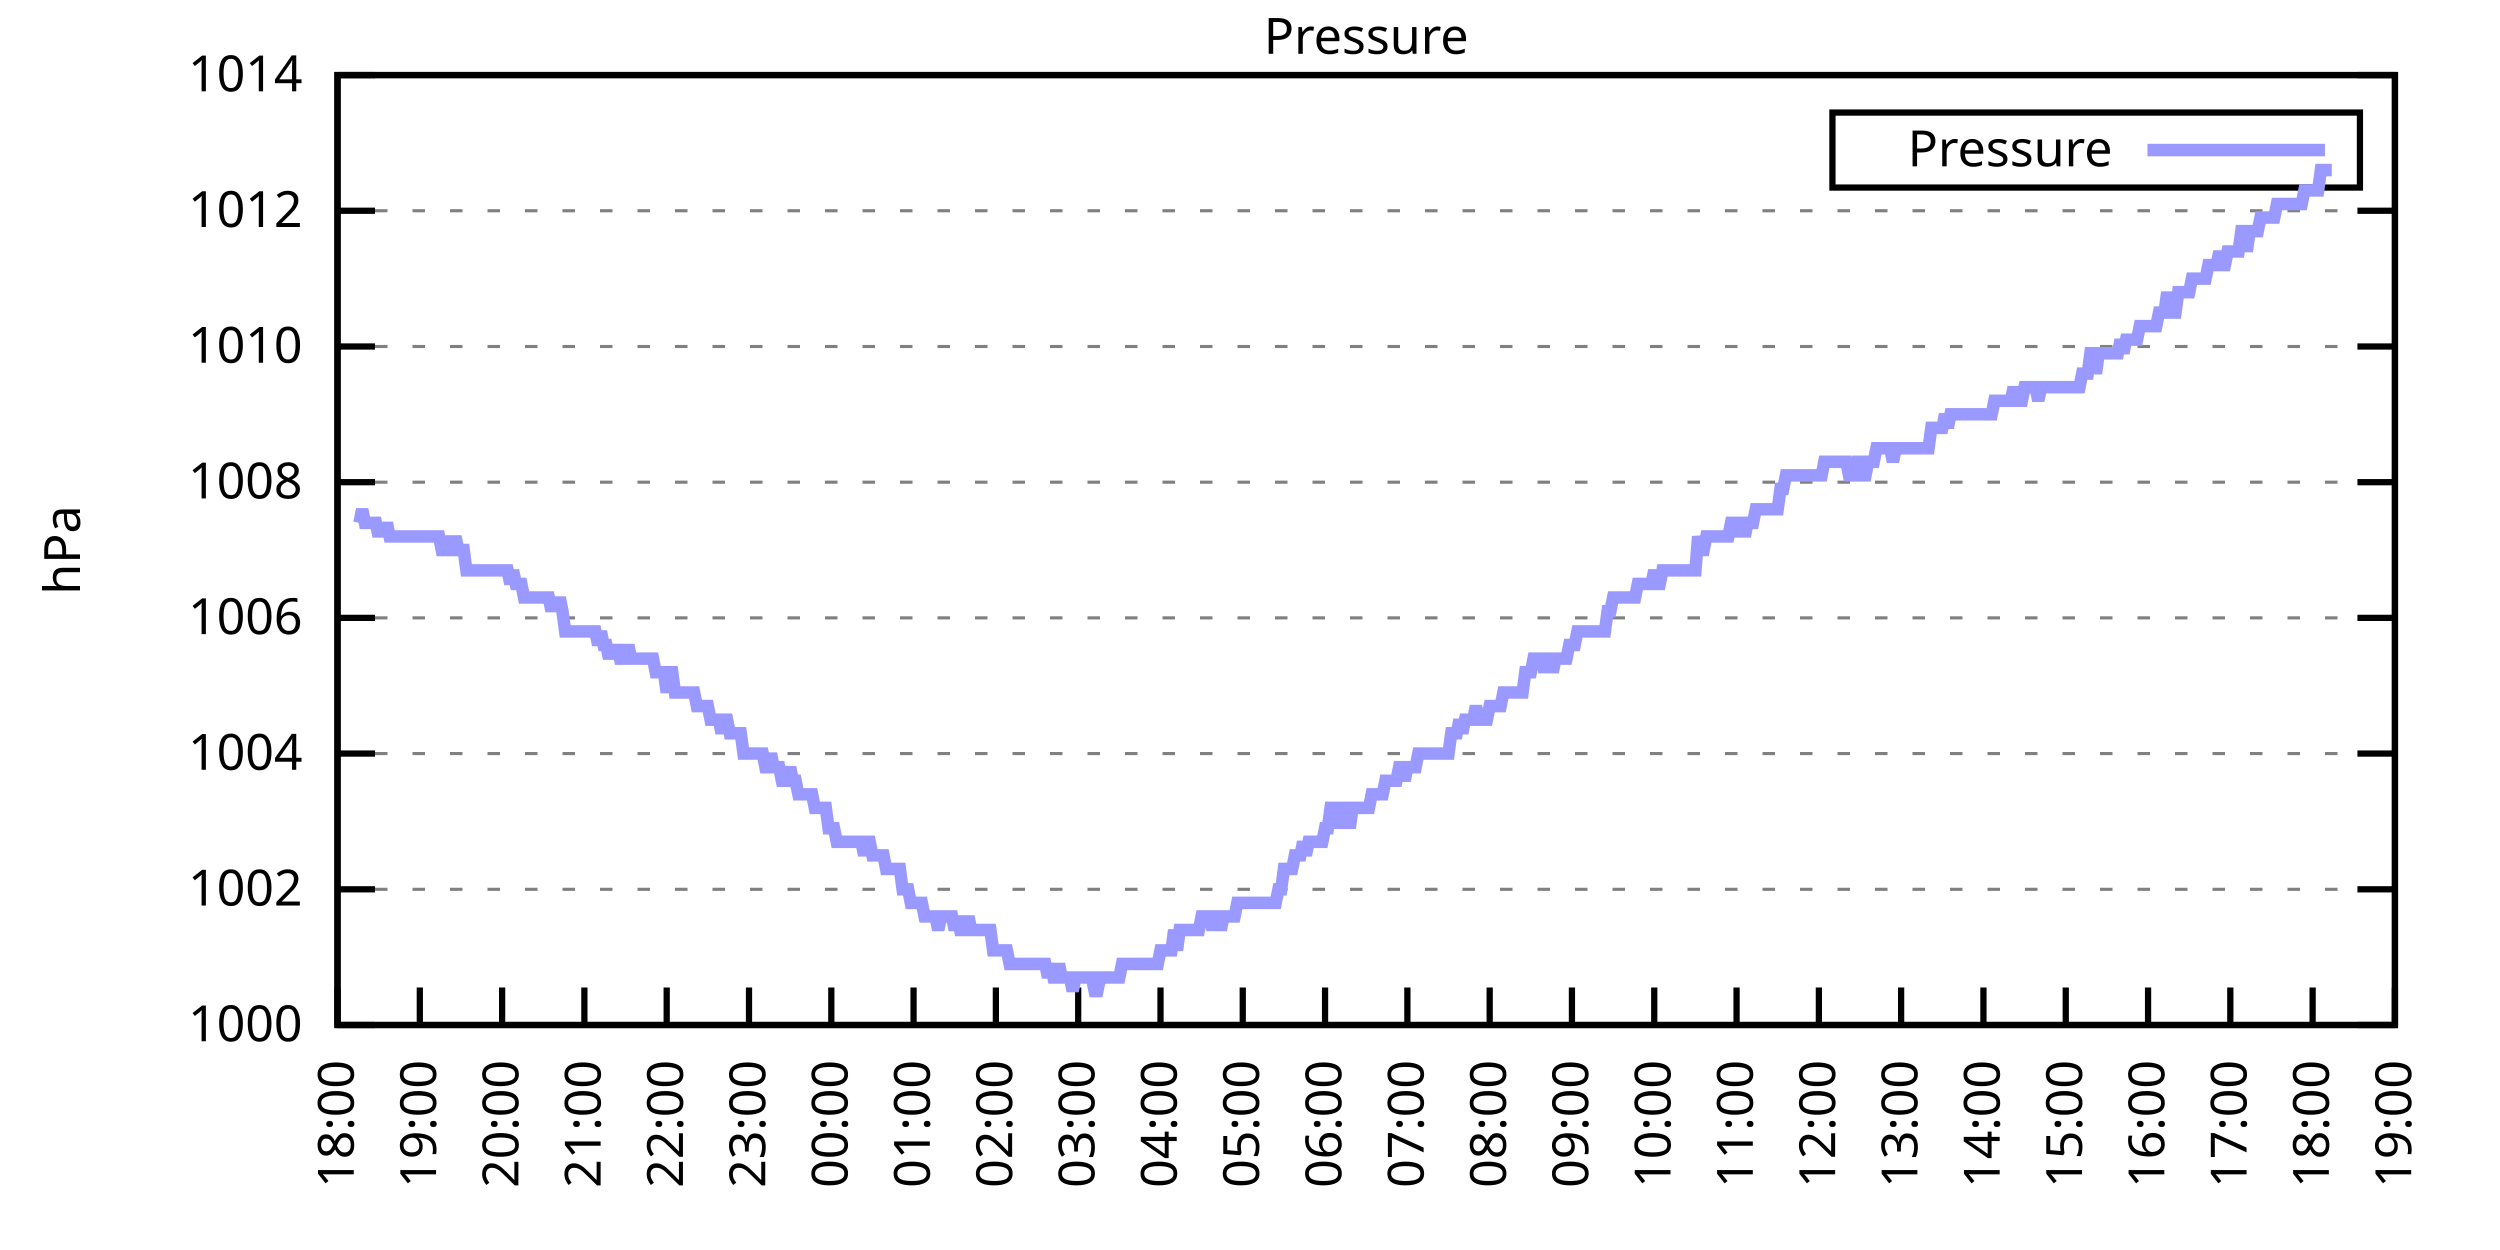
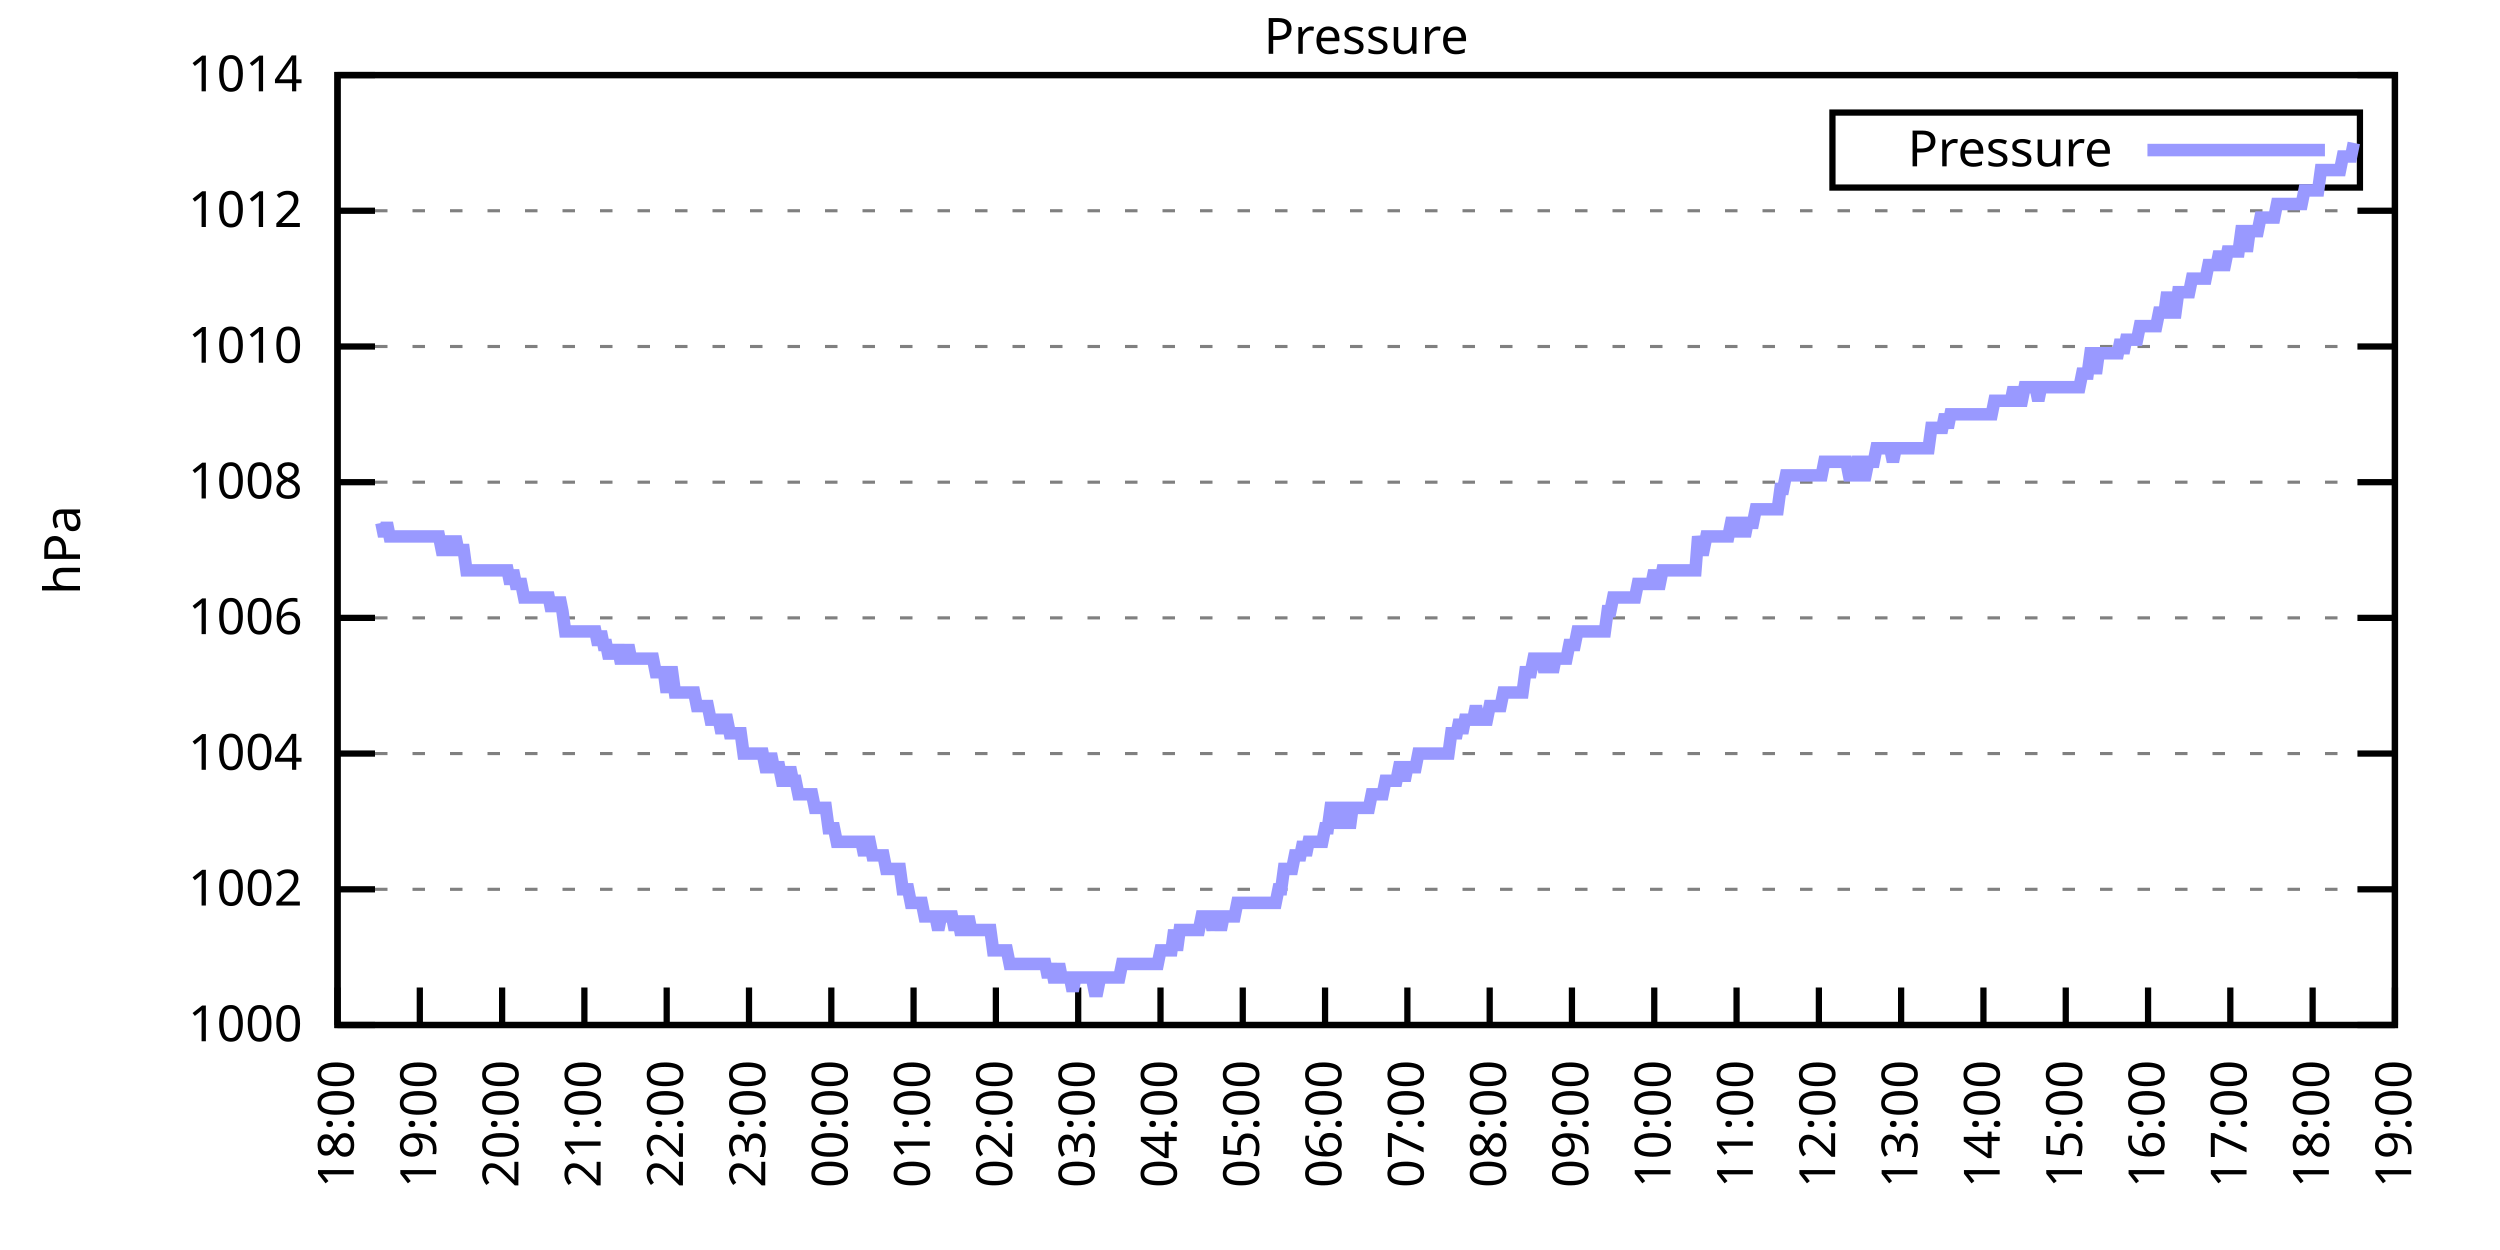
<svg xmlns="http://www.w3.org/2000/svg" xmlns:xlink="http://www.w3.org/1999/xlink" width="400" height="200" viewBox="0 0 400 200">
  <g id="gnuplot_canvas">
    <rect x="0" y="0" width="400" height="200" fill="none" />
    <defs>
      <circle id="gpDot" r="0.5" stroke-width="0.5" stroke="currentColor" />
      <path id="gpPt0" stroke-width="0.333" stroke="currentColor" d="M-1,0 h2 M0,-1 v2" />
      <path id="gpPt1" stroke-width="0.333" stroke="currentColor" d="M-1,-1 L1,1 M1,-1 L-1,1" />
      <path id="gpPt2" stroke-width="0.333" stroke="currentColor" d="M-1,0 L1,0 M0,-1 L0,1 M-1,-1 L1,1 M-1,1 L1,-1" />
      <rect id="gpPt3" stroke-width="0.333" stroke="currentColor" x="-1" y="-1" width="2" height="2" />
      <rect id="gpPt4" stroke-width="0.333" stroke="currentColor" fill="currentColor" x="-1" y="-1" width="2" height="2" />
      <circle id="gpPt5" stroke-width="0.333" stroke="currentColor" cx="0" cy="0" r="1" />
      <use xlink:href="#gpPt5" id="gpPt6" fill="currentColor" stroke="none" />
      <path id="gpPt7" stroke-width="0.333" stroke="currentColor" d="M0,-1.33 L-1.33,0.67 L1.33,0.67 z" />
      <use xlink:href="#gpPt7" id="gpPt8" fill="currentColor" stroke="none" />
      <use xlink:href="#gpPt7" id="gpPt9" stroke="currentColor" transform="rotate(180)" />
      <use xlink:href="#gpPt9" id="gpPt10" fill="currentColor" stroke="none" />
      <use xlink:href="#gpPt3" id="gpPt11" stroke="currentColor" transform="rotate(45)" />
      <use xlink:href="#gpPt11" id="gpPt12" fill="currentColor" stroke="none" />
      <path id="gpPt13" stroke-width="0.333" stroke="currentColor" d="M0,1.330 L1.265,0.411 L0.782,-1.067 L-0.782,-1.076 L-1.265,0.411 z" />
      <use xlink:href="#gpPt13" id="gpPt14" fill="currentColor" stroke="none" />
      <filter id="textbox" filterUnits="objectBoundingBox" x="0" y="0" height="1" width="1">
        <feFlood flood-color="white" flood-opacity="1" result="bgnd" />
        <feComposite in="SourceGraphic" in2="bgnd" operator="atop" />
      </filter>
      <filter id="greybox" filterUnits="objectBoundingBox" x="0" y="0" height="1" width="1">
        <feFlood flood-color="lightgrey" flood-opacity="1" result="grey" />
        <feComposite in="SourceGraphic" in2="grey" operator="atop" />
      </filter>
    </defs>
    <g fill="none" color="white" stroke="currentColor" stroke-width="1.00" stroke-linecap="butt" stroke-linejoin="miter">
</g>
    <g fill="none" color="black" stroke="currentColor" stroke-width="1.00" stroke-linecap="butt" stroke-linejoin="miter">
      <g stroke="none" shape-rendering="crispEdges">
        <polygon fill="rgb(255, 255, 255)" points="54.00,164.00 383.18,164.00 383.18,12.02 54.00,12.02 " />
      </g>
    </g>
    <g fill="none" color="black" stroke="currentColor" stroke-width="1.00" stroke-linecap="butt" stroke-linejoin="miter">
</g>
    <g fill="none" color="black" stroke="black" stroke-width="0.50" stroke-linecap="butt" stroke-linejoin="miter">
</g>
    <g fill="none" color="gray" stroke="currentColor" stroke-width="0.50" stroke-linecap="butt" stroke-linejoin="miter">
      <path stroke="gray" stroke-dasharray="2,4" class="gridline" d="M54.00,164.00 L383.19,164.00  " />
    </g>
    <g fill="none" color="gray" stroke="gray" stroke-width="1.00" stroke-linecap="butt" stroke-linejoin="miter">
</g>
    <g fill="none" color="black" stroke="currentColor" stroke-width="1.00" stroke-linecap="butt" stroke-linejoin="miter">
      <path stroke="black" d="M54.00,164.00 L60.00,164.00 M383.19,164.00 L377.19,164.00  " />
      <g transform="translate(48.40,166.60)" stroke="none" fill="black" font-family="Sans" font-size="8.00" text-anchor="end">
        <text>
          <tspan font-family="Sans"> 1000</tspan>
        </text>
      </g>
    </g>
    <g fill="none" color="black" stroke="currentColor" stroke-width="1.00" stroke-linecap="butt" stroke-linejoin="miter">
</g>
    <g fill="none" color="black" stroke="black" stroke-width="0.50" stroke-linecap="butt" stroke-linejoin="miter">
</g>
    <g fill="none" color="gray" stroke="currentColor" stroke-width="0.50" stroke-linecap="butt" stroke-linejoin="miter">
      <path stroke="gray" stroke-dasharray="2,4" class="gridline" d="M54.00,142.29 L383.19,142.29  " />
    </g>
    <g fill="none" color="gray" stroke="gray" stroke-width="1.00" stroke-linecap="butt" stroke-linejoin="miter">
</g>
    <g fill="none" color="black" stroke="currentColor" stroke-width="1.00" stroke-linecap="butt" stroke-linejoin="miter">
      <path stroke="black" d="M54.00,142.29 L60.00,142.29 M383.19,142.29 L377.19,142.29  " />
      <g transform="translate(48.40,144.89)" stroke="none" fill="black" font-family="Sans" font-size="8.00" text-anchor="end">
        <text>
          <tspan font-family="Sans"> 1002</tspan>
        </text>
      </g>
    </g>
    <g fill="none" color="black" stroke="currentColor" stroke-width="1.00" stroke-linecap="butt" stroke-linejoin="miter">
</g>
    <g fill="none" color="black" stroke="black" stroke-width="0.50" stroke-linecap="butt" stroke-linejoin="miter">
</g>
    <g fill="none" color="gray" stroke="currentColor" stroke-width="0.50" stroke-linecap="butt" stroke-linejoin="miter">
      <path stroke="gray" stroke-dasharray="2,4" class="gridline" d="M54.00,120.57 L383.19,120.57  " />
    </g>
    <g fill="none" color="gray" stroke="gray" stroke-width="1.00" stroke-linecap="butt" stroke-linejoin="miter">
</g>
    <g fill="none" color="black" stroke="currentColor" stroke-width="1.00" stroke-linecap="butt" stroke-linejoin="miter">
      <path stroke="black" d="M54.00,120.57 L60.00,120.57 M383.19,120.57 L377.19,120.57  " />
      <g transform="translate(48.40,123.17)" stroke="none" fill="black" font-family="Sans" font-size="8.00" text-anchor="end">
        <text>
          <tspan font-family="Sans"> 1004</tspan>
        </text>
      </g>
    </g>
    <g fill="none" color="black" stroke="currentColor" stroke-width="1.00" stroke-linecap="butt" stroke-linejoin="miter">
</g>
    <g fill="none" color="black" stroke="black" stroke-width="0.50" stroke-linecap="butt" stroke-linejoin="miter">
</g>
    <g fill="none" color="gray" stroke="currentColor" stroke-width="0.50" stroke-linecap="butt" stroke-linejoin="miter">
      <path stroke="gray" stroke-dasharray="2,4" class="gridline" d="M54.00,98.86 L383.19,98.86  " />
    </g>
    <g fill="none" color="gray" stroke="gray" stroke-width="1.00" stroke-linecap="butt" stroke-linejoin="miter">
</g>
    <g fill="none" color="black" stroke="currentColor" stroke-width="1.00" stroke-linecap="butt" stroke-linejoin="miter">
      <path stroke="black" d="M54.00,98.86 L60.00,98.86 M383.19,98.86 L377.19,98.86  " />
      <g transform="translate(48.40,101.46)" stroke="none" fill="black" font-family="Sans" font-size="8.00" text-anchor="end">
        <text>
          <tspan font-family="Sans"> 1006</tspan>
        </text>
      </g>
    </g>
    <g fill="none" color="black" stroke="currentColor" stroke-width="1.00" stroke-linecap="butt" stroke-linejoin="miter">
</g>
    <g fill="none" color="black" stroke="black" stroke-width="0.50" stroke-linecap="butt" stroke-linejoin="miter">
</g>
    <g fill="none" color="gray" stroke="currentColor" stroke-width="0.50" stroke-linecap="butt" stroke-linejoin="miter">
      <path stroke="gray" stroke-dasharray="2,4" class="gridline" d="M54.00,77.15 L383.19,77.15  " />
    </g>
    <g fill="none" color="gray" stroke="gray" stroke-width="1.00" stroke-linecap="butt" stroke-linejoin="miter">
</g>
    <g fill="none" color="black" stroke="currentColor" stroke-width="1.00" stroke-linecap="butt" stroke-linejoin="miter">
      <path stroke="black" d="M54.00,77.15 L60.00,77.15 M383.19,77.15 L377.19,77.15  " />
      <g transform="translate(48.40,79.75)" stroke="none" fill="black" font-family="Sans" font-size="8.00" text-anchor="end">
        <text>
          <tspan font-family="Sans"> 1008</tspan>
        </text>
      </g>
    </g>
    <g fill="none" color="black" stroke="currentColor" stroke-width="1.00" stroke-linecap="butt" stroke-linejoin="miter">
</g>
    <g fill="none" color="black" stroke="black" stroke-width="0.50" stroke-linecap="butt" stroke-linejoin="miter">
</g>
    <g fill="none" color="gray" stroke="currentColor" stroke-width="0.50" stroke-linecap="butt" stroke-linejoin="miter">
      <path stroke="gray" stroke-dasharray="2,4" class="gridline" d="M54.00,55.44 L383.19,55.44  " />
    </g>
    <g fill="none" color="gray" stroke="gray" stroke-width="1.00" stroke-linecap="butt" stroke-linejoin="miter">
</g>
    <g fill="none" color="black" stroke="currentColor" stroke-width="1.00" stroke-linecap="butt" stroke-linejoin="miter">
      <path stroke="black" d="M54.00,55.44 L60.00,55.44 M383.19,55.44 L377.19,55.44  " />
      <g transform="translate(48.40,58.04)" stroke="none" fill="black" font-family="Sans" font-size="8.00" text-anchor="end">
        <text>
          <tspan font-family="Sans"> 1010</tspan>
        </text>
      </g>
    </g>
    <g fill="none" color="black" stroke="currentColor" stroke-width="1.00" stroke-linecap="butt" stroke-linejoin="miter">
</g>
    <g fill="none" color="black" stroke="black" stroke-width="0.50" stroke-linecap="butt" stroke-linejoin="miter">
</g>
    <g fill="none" color="gray" stroke="currentColor" stroke-width="0.50" stroke-linecap="butt" stroke-linejoin="miter">
      <path stroke="gray" stroke-dasharray="2,4" class="gridline" d="M54.00,33.72 L383.19,33.72  " />
    </g>
    <g fill="none" color="gray" stroke="gray" stroke-width="1.00" stroke-linecap="butt" stroke-linejoin="miter">
</g>
    <g fill="none" color="black" stroke="currentColor" stroke-width="1.00" stroke-linecap="butt" stroke-linejoin="miter">
      <path stroke="black" d="M54.00,33.72 L60.00,33.72 M383.19,33.72 L377.19,33.72  " />
      <g transform="translate(48.40,36.32)" stroke="none" fill="black" font-family="Sans" font-size="8.00" text-anchor="end">
        <text>
          <tspan font-family="Sans"> 1012</tspan>
        </text>
      </g>
    </g>
    <g fill="none" color="black" stroke="currentColor" stroke-width="1.00" stroke-linecap="butt" stroke-linejoin="miter">
</g>
    <g fill="none" color="black" stroke="black" stroke-width="0.50" stroke-linecap="butt" stroke-linejoin="miter">
</g>
    <g fill="none" color="gray" stroke="currentColor" stroke-width="0.50" stroke-linecap="butt" stroke-linejoin="miter">
      <path stroke="gray" stroke-dasharray="2,4" class="gridline" d="M54.00,12.01 L383.19,12.01  " />
    </g>
    <g fill="none" color="gray" stroke="gray" stroke-width="1.00" stroke-linecap="butt" stroke-linejoin="miter">
</g>
    <g fill="none" color="black" stroke="currentColor" stroke-width="1.00" stroke-linecap="butt" stroke-linejoin="miter">
      <path stroke="black" d="M54.00,12.01 L60.00,12.01 M383.19,12.01 L377.19,12.01  " />
      <g transform="translate(48.40,14.61)" stroke="none" fill="black" font-family="Sans" font-size="8.00" text-anchor="end">
        <text>
          <tspan font-family="Sans"> 1014</tspan>
        </text>
      </g>
    </g>
    <g fill="none" color="black" stroke="currentColor" stroke-width="1.00" stroke-linecap="butt" stroke-linejoin="miter">
      <path stroke="black" d="M54.00,164.00 L54.00,158.00  " />
      <g transform="translate(56.60,169.60) rotate(270.00)" stroke="none" fill="black" font-family="Sans" font-size="8.00" text-anchor="end">
        <text>
          <tspan font-family="Sans">18:00</tspan>
        </text>
      </g>
    </g>
    <g fill="none" color="black" stroke="currentColor" stroke-width="1.00" stroke-linecap="butt" stroke-linejoin="miter">
      <path stroke="black" d="M67.17,164.00 L67.17,158.00  " />
      <g transform="translate(69.77,169.60) rotate(270.00)" stroke="none" fill="black" font-family="Sans" font-size="8.00" text-anchor="end">
        <text>
          <tspan font-family="Sans">19:00</tspan>
        </text>
      </g>
    </g>
    <g fill="none" color="black" stroke="currentColor" stroke-width="1.00" stroke-linecap="butt" stroke-linejoin="miter">
      <path stroke="black" d="M80.34,164.00 L80.34,158.00  " />
      <g transform="translate(82.94,169.60) rotate(270.00)" stroke="none" fill="black" font-family="Sans" font-size="8.00" text-anchor="end">
        <text>
          <tspan font-family="Sans">20:00</tspan>
        </text>
      </g>
    </g>
    <g fill="none" color="black" stroke="currentColor" stroke-width="1.00" stroke-linecap="butt" stroke-linejoin="miter">
      <path stroke="black" d="M93.50,164.00 L93.50,158.00  " />
      <g transform="translate(96.10,169.60) rotate(270.00)" stroke="none" fill="black" font-family="Sans" font-size="8.00" text-anchor="end">
        <text>
          <tspan font-family="Sans">21:00</tspan>
        </text>
      </g>
    </g>
    <g fill="none" color="black" stroke="currentColor" stroke-width="1.00" stroke-linecap="butt" stroke-linejoin="miter">
      <path stroke="black" d="M106.67,164.00 L106.67,158.00  " />
      <g transform="translate(109.27,169.60) rotate(270.00)" stroke="none" fill="black" font-family="Sans" font-size="8.00" text-anchor="end">
        <text>
          <tspan font-family="Sans">22:00</tspan>
        </text>
      </g>
    </g>
    <g fill="none" color="black" stroke="currentColor" stroke-width="1.00" stroke-linecap="butt" stroke-linejoin="miter">
      <path stroke="black" d="M119.84,164.00 L119.84,158.00  " />
      <g transform="translate(122.44,169.60) rotate(270.00)" stroke="none" fill="black" font-family="Sans" font-size="8.00" text-anchor="end">
        <text>
          <tspan font-family="Sans">23:00</tspan>
        </text>
      </g>
    </g>
    <g fill="none" color="black" stroke="currentColor" stroke-width="1.00" stroke-linecap="butt" stroke-linejoin="miter">
      <path stroke="black" d="M133.01,164.00 L133.01,158.00  " />
      <g transform="translate(135.61,169.60) rotate(270.00)" stroke="none" fill="black" font-family="Sans" font-size="8.00" text-anchor="end">
        <text>
          <tspan font-family="Sans">00:00</tspan>
        </text>
      </g>
    </g>
    <g fill="none" color="black" stroke="currentColor" stroke-width="1.00" stroke-linecap="butt" stroke-linejoin="miter">
      <path stroke="black" d="M146.17,164.00 L146.17,158.00  " />
      <g transform="translate(148.77,169.60) rotate(270.00)" stroke="none" fill="black" font-family="Sans" font-size="8.00" text-anchor="end">
        <text>
          <tspan font-family="Sans">01:00</tspan>
        </text>
      </g>
    </g>
    <g fill="none" color="black" stroke="currentColor" stroke-width="1.00" stroke-linecap="butt" stroke-linejoin="miter">
      <path stroke="black" d="M159.34,164.00 L159.34,158.00  " />
      <g transform="translate(161.94,169.60) rotate(270.00)" stroke="none" fill="black" font-family="Sans" font-size="8.00" text-anchor="end">
        <text>
          <tspan font-family="Sans">02:00</tspan>
        </text>
      </g>
    </g>
    <g fill="none" color="black" stroke="currentColor" stroke-width="1.00" stroke-linecap="butt" stroke-linejoin="miter">
      <path stroke="black" d="M172.51,164.00 L172.51,158.00  " />
      <g transform="translate(175.11,169.60) rotate(270.00)" stroke="none" fill="black" font-family="Sans" font-size="8.00" text-anchor="end">
        <text>
          <tspan font-family="Sans">03:00</tspan>
        </text>
      </g>
    </g>
    <g fill="none" color="black" stroke="currentColor" stroke-width="1.00" stroke-linecap="butt" stroke-linejoin="miter">
      <path stroke="black" d="M185.68,164.00 L185.68,158.00  " />
      <g transform="translate(188.28,169.60) rotate(270.00)" stroke="none" fill="black" font-family="Sans" font-size="8.00" text-anchor="end">
        <text>
          <tspan font-family="Sans">04:00</tspan>
        </text>
      </g>
    </g>
    <g fill="none" color="black" stroke="currentColor" stroke-width="1.00" stroke-linecap="butt" stroke-linejoin="miter">
      <path stroke="black" d="M198.84,164.00 L198.84,158.00  " />
      <g transform="translate(201.44,169.60) rotate(270.00)" stroke="none" fill="black" font-family="Sans" font-size="8.00" text-anchor="end">
        <text>
          <tspan font-family="Sans">05:00</tspan>
        </text>
      </g>
    </g>
    <g fill="none" color="black" stroke="currentColor" stroke-width="1.00" stroke-linecap="butt" stroke-linejoin="miter">
      <path stroke="black" d="M212.01,164.00 L212.01,158.00  " />
      <g transform="translate(214.61,169.60) rotate(270.00)" stroke="none" fill="black" font-family="Sans" font-size="8.00" text-anchor="end">
        <text>
          <tspan font-family="Sans">06:00</tspan>
        </text>
      </g>
    </g>
    <g fill="none" color="black" stroke="currentColor" stroke-width="1.00" stroke-linecap="butt" stroke-linejoin="miter">
      <path stroke="black" d="M225.18,164.00 L225.18,158.00  " />
      <g transform="translate(227.78,169.60) rotate(270.00)" stroke="none" fill="black" font-family="Sans" font-size="8.00" text-anchor="end">
        <text>
          <tspan font-family="Sans">07:00</tspan>
        </text>
      </g>
    </g>
    <g fill="none" color="black" stroke="currentColor" stroke-width="1.00" stroke-linecap="butt" stroke-linejoin="miter">
      <path stroke="black" d="M238.35,164.00 L238.35,158.00  " />
      <g transform="translate(240.95,169.60) rotate(270.00)" stroke="none" fill="black" font-family="Sans" font-size="8.00" text-anchor="end">
        <text>
          <tspan font-family="Sans">08:00</tspan>
        </text>
      </g>
    </g>
    <g fill="none" color="black" stroke="currentColor" stroke-width="1.00" stroke-linecap="butt" stroke-linejoin="miter">
      <path stroke="black" d="M251.51,164.00 L251.51,158.00  " />
      <g transform="translate(254.11,169.60) rotate(270.00)" stroke="none" fill="black" font-family="Sans" font-size="8.00" text-anchor="end">
        <text>
          <tspan font-family="Sans">09:00</tspan>
        </text>
      </g>
    </g>
    <g fill="none" color="black" stroke="currentColor" stroke-width="1.00" stroke-linecap="butt" stroke-linejoin="miter">
      <path stroke="black" d="M264.68,164.00 L264.68,158.00  " />
      <g transform="translate(267.28,169.60) rotate(270.00)" stroke="none" fill="black" font-family="Sans" font-size="8.00" text-anchor="end">
        <text>
          <tspan font-family="Sans">10:00</tspan>
        </text>
      </g>
    </g>
    <g fill="none" color="black" stroke="currentColor" stroke-width="1.00" stroke-linecap="butt" stroke-linejoin="miter">
      <path stroke="black" d="M277.85,164.00 L277.85,158.00  " />
      <g transform="translate(280.45,169.60) rotate(270.00)" stroke="none" fill="black" font-family="Sans" font-size="8.00" text-anchor="end">
        <text>
          <tspan font-family="Sans">11:00</tspan>
        </text>
      </g>
    </g>
    <g fill="none" color="black" stroke="currentColor" stroke-width="1.00" stroke-linecap="butt" stroke-linejoin="miter">
      <path stroke="black" d="M291.02,164.00 L291.02,158.00  " />
      <g transform="translate(293.62,169.60) rotate(270.00)" stroke="none" fill="black" font-family="Sans" font-size="8.00" text-anchor="end">
        <text>
          <tspan font-family="Sans">12:00</tspan>
        </text>
      </g>
    </g>
    <g fill="none" color="black" stroke="currentColor" stroke-width="1.00" stroke-linecap="butt" stroke-linejoin="miter">
      <path stroke="black" d="M304.18,164.00 L304.18,158.00  " />
      <g transform="translate(306.78,169.60) rotate(270.00)" stroke="none" fill="black" font-family="Sans" font-size="8.00" text-anchor="end">
        <text>
          <tspan font-family="Sans">13:00</tspan>
        </text>
      </g>
    </g>
    <g fill="none" color="black" stroke="currentColor" stroke-width="1.00" stroke-linecap="butt" stroke-linejoin="miter">
      <path stroke="black" d="M317.35,164.00 L317.35,158.00  " />
      <g transform="translate(319.95,169.60) rotate(270.00)" stroke="none" fill="black" font-family="Sans" font-size="8.00" text-anchor="end">
        <text>
          <tspan font-family="Sans">14:00</tspan>
        </text>
      </g>
    </g>
    <g fill="none" color="black" stroke="currentColor" stroke-width="1.00" stroke-linecap="butt" stroke-linejoin="miter">
      <path stroke="black" d="M330.52,164.00 L330.52,158.00  " />
      <g transform="translate(333.12,169.60) rotate(270.00)" stroke="none" fill="black" font-family="Sans" font-size="8.00" text-anchor="end">
        <text>
          <tspan font-family="Sans">15:00</tspan>
        </text>
      </g>
    </g>
    <g fill="none" color="black" stroke="currentColor" stroke-width="1.00" stroke-linecap="butt" stroke-linejoin="miter">
      <path stroke="black" d="M343.69,164.00 L343.69,158.00  " />
      <g transform="translate(346.29,169.60) rotate(270.00)" stroke="none" fill="black" font-family="Sans" font-size="8.00" text-anchor="end">
        <text>
          <tspan font-family="Sans">16:00</tspan>
        </text>
      </g>
    </g>
    <g fill="none" color="black" stroke="currentColor" stroke-width="1.00" stroke-linecap="butt" stroke-linejoin="miter">
      <path stroke="black" d="M356.85,164.00 L356.85,158.00  " />
      <g transform="translate(359.45,169.60) rotate(270.00)" stroke="none" fill="black" font-family="Sans" font-size="8.00" text-anchor="end">
        <text>
          <tspan font-family="Sans">17:00</tspan>
        </text>
      </g>
    </g>
    <g fill="none" color="black" stroke="currentColor" stroke-width="1.00" stroke-linecap="butt" stroke-linejoin="miter">
      <path stroke="black" d="M370.02,164.00 L370.02,158.00  " />
      <g transform="translate(372.62,169.60) rotate(270.00)" stroke="none" fill="black" font-family="Sans" font-size="8.00" text-anchor="end">
        <text>
          <tspan font-family="Sans">18:00</tspan>
        </text>
      </g>
    </g>
    <g fill="none" color="black" stroke="currentColor" stroke-width="1.00" stroke-linecap="butt" stroke-linejoin="miter">
      <path stroke="black" d="M383.19,164.00 L383.19,158.00  " />
      <g transform="translate(385.79,169.60) rotate(270.00)" stroke="none" fill="black" font-family="Sans" font-size="8.00" text-anchor="end">
        <text>
          <tspan font-family="Sans">19:00</tspan>
        </text>
      </g>
    </g>
    <g fill="none" color="black" stroke="currentColor" stroke-width="1.00" stroke-linecap="butt" stroke-linejoin="miter">
</g>
    <g fill="none" color="black" stroke="currentColor" stroke-width="1.00" stroke-linecap="butt" stroke-linejoin="miter">
      <path stroke="black" d="M54.00,12.01 L54.00,164.00 L383.19,164.00 L383.19,12.01 L54.00,12.01 Z  " />
    </g>
    <g fill="none" color="black" stroke="currentColor" stroke-width="1.00" stroke-linecap="butt" stroke-linejoin="miter">
</g>
    <g fill="none" color="black" stroke="currentColor" stroke-width="1.00" stroke-linecap="butt" stroke-linejoin="miter">
      <path stroke="black" d="M293.19,30.01 L293.19,18.01 L377.59,18.01 L377.59,30.01 L293.19,30.01 Z  " />
    </g>
    <g id="Pressure_plot_1">
      <g fill="none" color="white" stroke="black" stroke-width="2.00" stroke-linecap="butt" stroke-linejoin="miter">
</g>
      <g fill="none" color="black" stroke="currentColor" stroke-width="2.00" stroke-linecap="butt" stroke-linejoin="miter">
        <g transform="translate(337.99,26.61)" stroke="none" fill="black" font-family="Sans" font-size="8.00" text-anchor="end">
          <text>
            <tspan font-family="Sans">Pressure</tspan>
          </text>
        </g>
      </g>
      <g fill="none" color="black" stroke="currentColor" stroke-width="2.00" stroke-linecap="butt" stroke-linejoin="miter">
-         <path stroke="rgb(153, 153, 255)" d="M343.59,24.01 L371.99,24.01 M57.51,83.66 L57.95,81.49 L58.39,83.66 L58.83,83.66 L59.27,83.66 L59.71,83.66   L60.14,83.66 L60.58,85.83 L61.02,83.66 L61.46,85.83 L61.90,83.66 L62.34,85.83 L62.78,85.83 L63.22,85.83   L63.66,85.83 L64.10,85.83 L64.53,85.83 L64.97,85.83 L65.41,85.83 L65.85,85.83 L66.29,85.83 L66.73,85.83   L67.17,85.83 L67.61,85.83 L68.05,85.83 L68.48,85.83 L68.92,85.83 L69.36,85.83 L69.80,85.83 L70.24,85.83   L70.68,88.00 L71.12,88.00 L71.56,85.83 L72.00,88.00 L72.43,88.00 L72.87,85.83 L73.31,88.00 L73.75,88.00   L74.19,88.00 L74.63,91.26 L75.07,91.26 L75.51,91.26 L75.95,91.26 L76.38,91.26 L76.82,91.26 L77.26,91.26   L77.70,91.26 L78.14,91.26 L78.58,91.26 L79.02,91.26 L79.46,91.26 L79.90,91.26 L80.34,91.26 L80.77,91.26   L81.21,91.26 L81.65,93.43 L82.09,91.26 L82.53,93.43 L82.97,93.43 L83.41,93.43 L83.85,95.60 L84.29,95.60   L84.72,95.60 L85.16,95.60 L85.60,95.60 L86.04,95.60 L86.48,95.60 L86.92,95.60 L87.36,95.60 L87.80,95.60   L88.24,97.78 L88.67,95.60 L89.11,97.78 L89.55,95.60 L89.99,97.78 L90.43,101.03 L90.87,101.03 L91.31,101.03   L91.75,101.03 L92.19,101.03 L92.62,101.03 L93.06,101.03 L93.50,101.03 L93.94,101.03 L94.38,101.03 L94.82,101.03   L95.26,101.03 L95.70,103.20 L96.14,101.03 L96.58,103.20 L97.01,103.20 L97.45,105.38 L97.89,103.20 L98.33,105.38   L98.77,103.20 L99.21,105.38 L99.65,105.38 L100.09,105.38 L100.53,103.20 L100.96,105.38 L101.40,105.38 L101.84,105.38   L102.28,105.38 L102.72,105.38 L103.16,105.38 L103.60,105.38 L104.04,105.38 L104.48,105.38 L104.91,107.55 L105.35,107.55   L105.79,107.55 L106.23,107.55 L106.67,110.80 L107.11,107.55 L107.55,107.55 L107.99,110.80 L108.43,110.80 L108.87,110.80   L109.30,110.80 L109.74,110.80 L110.18,110.80 L110.62,110.80 L111.06,110.80 L111.50,112.97 L111.94,112.97 L112.38,112.97   L112.82,112.97 L113.25,112.97 L113.69,115.15 L114.13,115.15 L114.57,115.15 L115.01,115.15 L115.45,117.32 L115.89,115.15   L116.33,115.15 L116.77,117.32 L117.20,117.32 L117.64,117.32 L118.08,117.32 L118.52,117.32 L118.96,120.57 L119.40,120.57   L119.84,120.57 L120.28,120.57 L120.72,120.57 L121.15,120.57 L121.59,120.57 L122.03,120.57 L122.47,122.75 L122.91,122.75   L123.35,120.57 L123.79,122.75 L124.23,122.75 L124.67,122.75 L125.11,124.92 L125.54,124.92 L125.98,124.92 L126.42,122.75   L126.86,124.92 L127.30,124.92 L127.74,127.09 L128.18,127.09 L128.62,127.09 L129.06,127.09 L129.49,127.09 L129.93,127.09   L130.37,129.26 L130.81,129.26 L131.25,129.26 L131.69,129.26 L132.13,129.26 L132.57,132.52 L133.01,132.52 L133.44,132.52   L133.88,134.69 L134.32,134.69 L134.76,134.69 L135.20,134.69 L135.64,134.69 L136.08,134.69 L136.52,134.69 L136.96,134.69   L137.39,134.69 L137.83,134.69 L138.27,136.86 L138.71,134.69 L139.15,134.69 L139.59,136.86 L140.03,136.86 L140.47,136.86   L140.91,136.86 L141.35,136.86 L141.78,139.03 L142.22,139.03 L142.66,139.03 L143.10,139.03 L143.54,139.03 L143.98,139.03   L144.42,142.29 L144.86,142.29 L145.30,142.29 L145.73,144.46 L146.17,144.46 L146.61,144.46 L147.05,144.46 L147.49,144.46   L147.93,146.63 L148.37,146.63 L148.81,146.63 L149.25,146.63 L149.68,146.63 L150.12,148.80 L150.56,146.63 L151.00,146.63   L151.44,146.63 L151.88,146.63 L152.32,146.63 L152.76,148.80 L153.20,146.63 L153.63,148.80 L154.07,148.80 L154.51,148.80   L154.95,146.63 L155.39,148.80 L155.83,148.80 L156.27,148.80 L156.71,148.80 L157.15,148.80 L157.59,148.80 L158.02,148.80   L158.46,148.80 L158.90,152.06 L159.34,152.06 L159.78,152.06 L160.22,152.06 L160.66,152.06 L161.10,152.06 L161.54,154.23   L161.97,154.23 L162.41,154.23 L162.85,154.23 L163.29,154.23 L163.73,154.23 L164.17,154.23 L164.61,154.23 L165.05,154.23   L165.49,154.23 L165.92,154.23 L166.36,154.23 L166.80,154.23 L167.24,154.23 L167.68,156.40 L168.12,154.23 L168.56,156.40   L169.00,156.40 L169.44,154.23 L169.87,156.40 L170.31,156.40 L170.75,156.40 L171.19,156.40 L171.63,158.57 L172.07,156.40   L172.51,156.40 L172.95,156.40 L173.39,156.40 L173.83,156.40 L174.26,156.40 L174.70,156.40 L175.14,158.57 L175.58,158.57   L176.02,156.40 L176.46,156.40 L176.90,156.40 L177.34,156.40 L177.78,156.40 L178.21,156.40 L178.65,156.40 L179.09,156.40   L179.53,154.23 L179.97,154.23 L180.41,154.23 L180.85,154.23 L181.29,154.23 L181.73,154.23 L182.16,154.23 L182.60,154.23   L183.04,154.23 L183.48,154.23 L183.92,154.23 L184.36,154.23 L184.80,154.23 L185.24,154.23 L185.68,152.06 L186.11,152.06   L186.55,152.06 L186.99,152.06 L187.43,152.06 L187.87,148.80 L188.31,152.06 L188.75,148.80 L189.19,148.80 L189.63,148.80   L190.07,148.80 L190.50,148.80 L190.94,148.80 L191.38,148.80 L191.82,148.80 L192.26,146.63 L192.70,146.63 L193.14,146.63   L193.58,146.63 L194.02,148.80 L194.45,146.63 L194.89,146.63 L195.33,148.80 L195.77,146.63 L196.21,146.63 L196.65,146.63   L197.09,146.63 L197.53,146.63 L197.97,144.46 L198.40,144.46 L198.84,144.46 L199.28,144.46 L199.72,144.46 L200.16,144.46   L200.60,144.46 L201.04,144.46 L201.48,144.46 L201.92,144.46 L202.35,144.46 L202.79,144.46 L203.23,144.46 L203.67,144.46   L204.11,144.46 L204.55,142.29 L204.99,142.29 L205.43,139.03 L205.87,139.03 L206.31,139.03 L206.74,139.03 L207.18,136.86   L207.62,136.86 L208.06,136.86 L208.50,134.69 L208.94,136.86 L209.38,134.69 L209.82,134.69 L210.26,134.69 L210.69,134.69   L211.13,134.69 L211.57,134.69 L212.01,132.52 L212.45,132.52 L212.89,129.26 L213.33,129.26 L213.77,132.52 L214.21,129.26   L214.64,132.52 L215.08,129.26 L215.52,129.26 L215.96,132.52 L216.40,129.26 L216.84,129.26 L217.28,129.26 L217.72,129.26   L218.16,129.26 L218.60,129.26 L219.03,129.26 L219.47,127.09 L219.91,127.09 L220.35,127.09 L220.79,127.09 L221.23,127.09   L221.67,124.92 L222.11,124.92 L222.55,124.92 L222.98,124.92 L223.42,124.92 L223.86,122.75 L224.30,122.75 L224.74,124.92   L225.18,122.75 L225.62,122.75 L226.06,122.75 L226.50,122.75 L226.93,120.57 L227.37,120.57 L227.81,120.57 L228.25,120.57   L228.69,120.57 L229.13,120.57 L229.57,120.57 L230.01,120.57 L230.45,120.57 L230.88,120.57 L231.32,120.57 L231.76,120.57   L232.20,117.32 L232.64,117.32 L233.08,117.32 L233.52,115.15 L233.96,117.32 L234.40,115.15 L234.84,115.15 L235.27,115.15   L235.71,115.15 L236.15,112.97 L236.59,115.15 L237.03,115.15 L237.47,115.15 L237.91,115.15 L238.35,112.97 L238.79,112.97   L239.22,112.97 L239.66,112.97 L240.10,112.97 L240.54,110.80 L240.98,110.80 L241.42,110.80 L241.86,110.80 L242.30,110.80   L242.74,110.80 L243.17,110.80 L243.61,110.80 L244.05,107.55 L244.49,107.55 L244.93,107.55 L245.37,105.38 L245.81,105.38   L246.25,105.38 L246.69,105.38 L247.12,107.55 L247.56,105.38 L248.00,105.38 L248.44,107.55 L248.88,105.38 L249.32,105.38   L249.76,105.38 L250.20,105.38 L250.64,105.38 L251.08,103.20 L251.51,103.20 L251.95,103.20 L252.39,101.03 L252.83,101.03   L253.27,101.03 L253.71,101.03 L254.15,101.03 L254.59,101.03 L255.03,101.03 L255.46,101.03 L255.90,101.03 L256.34,101.03   L256.78,101.03 L257.22,97.78 L257.66,97.78 L258.10,95.60 L258.54,95.60 L258.98,95.60 L259.41,95.60 L259.85,95.60   L260.29,95.60 L260.73,95.60 L261.17,95.60 L261.61,95.60 L262.05,93.43 L262.49,93.43 L262.93,93.43 L263.36,93.43   L263.80,93.43 L264.24,93.43 L264.68,91.26 L265.12,93.43 L265.56,93.43 L266.00,91.26 L266.44,91.26 L266.88,91.26   L267.32,91.26 L267.75,91.26 L268.19,91.26 L268.63,91.26 L269.07,91.26 L269.51,91.26 L269.95,91.26 L270.39,91.26   L270.83,91.26 L271.27,91.26 L271.70,85.83 L272.14,88.00 L272.58,88.00 L273.02,85.83 L273.46,85.83 L273.90,85.83   L274.34,85.83 L274.78,85.83 L275.22,85.83 L275.65,85.83 L276.09,85.83 L276.53,85.83 L276.97,83.66 L277.41,83.66   L277.85,85.83 L278.29,83.66 L278.73,83.66 L279.17,85.83 L279.60,83.66 L280.04,83.66 L280.48,83.66 L280.92,81.49   L281.36,81.49 L281.80,81.49 L282.24,81.49 L282.68,81.49 L283.12,81.49 L283.56,81.49 L283.99,81.49 L284.43,81.49   L284.87,78.23 L285.31,78.23 L285.75,76.06 L286.19,76.06 L286.63,76.06 L287.07,76.06 L287.51,76.06 L287.94,76.06   L288.38,76.06 L288.82,76.06 L289.26,76.06 L289.70,76.06 L290.14,76.06 L290.58,76.06 L291.02,76.06 L291.46,76.06   L291.89,73.89 L292.33,73.89 L292.77,73.89 L293.21,73.89 L293.65,73.89 L294.09,73.89 L294.53,73.89 L294.97,73.89   L295.41,73.89 L295.84,76.06 L296.28,76.06 L296.72,76.06 L297.16,73.89 L297.60,73.89 L298.04,76.06 L298.48,76.06   L298.92,73.89 L299.36,73.89 L299.80,73.89 L300.23,71.72 L300.67,71.72 L301.11,71.72 L301.55,71.72 L301.99,71.72   L302.43,71.72 L302.87,73.89 L303.31,71.72 L303.75,71.72 L304.18,71.72 L304.62,71.72 L305.06,71.72 L305.50,71.72   L305.94,71.72 L306.38,71.72 L306.82,71.72 L307.26,71.72 L307.70,71.72 L308.13,71.72 L308.57,71.72 L309.01,68.46   L309.45,68.46 L309.89,68.46 L310.33,68.46 L310.77,68.46 L311.21,66.29 L311.65,68.46 L312.08,66.29 L312.52,66.29   L312.96,66.29 L313.40,66.29 L313.84,66.29 L314.28,66.29 L314.72,66.29 L315.16,66.29 L315.60,66.29 L316.04,66.29   L316.47,66.29 L316.91,66.29 L317.35,66.29 L317.79,66.29 L318.23,66.29 L318.67,66.29 L319.11,64.12 L319.55,64.12   L319.99,64.12 L320.42,64.12 L320.86,64.12 L321.30,64.12 L321.74,64.12 L322.18,61.95 L322.62,64.12 L323.06,64.12   L323.50,64.12 L323.94,61.95 L324.37,61.95 L324.81,61.95 L325.25,61.95 L325.69,61.95 L326.13,64.12 L326.57,61.95   L327.01,61.95 L327.45,61.95 L327.89,61.95 L328.33,61.95 L328.76,61.95 L329.20,61.95 L329.64,61.95 L330.08,61.95   L330.52,61.95 L330.96,61.95 L331.40,61.95 L331.84,61.95 L332.28,61.95 L332.71,61.95 L333.15,59.78 L333.59,59.78   L334.03,59.78 L334.47,56.52 L334.91,56.52 L335.35,59.78 L335.79,56.52 L336.23,56.52 L336.66,56.52 L337.10,56.52   L337.54,56.52 L337.98,56.52 L338.42,56.52 L338.86,56.52 L339.30,54.35 L339.74,56.52 L340.18,54.35 L340.61,54.35   L341.05,54.35 L341.49,54.35 L341.93,54.35 L342.37,52.18 L342.81,52.18 L343.25,52.18 L343.69,52.18 L344.13,52.18   L344.57,52.18 L345.00,52.18 L345.44,50.01 L345.88,50.01 L346.32,50.01 L346.76,46.75 L347.20,50.01 L347.64,50.01   L348.08,50.01 L348.52,46.75 L348.95,46.75 L349.39,46.75 L349.83,46.75 L350.27,46.75 L350.71,44.58 L351.15,44.58   L351.59,44.58 L352.03,44.58 L352.47,44.58 L352.90,44.58 L353.34,42.41 L353.78,42.41 L354.22,42.41 L354.66,42.41   L355.10,40.24 L355.54,42.41 L355.98,42.41 L356.42,40.24 L356.85,40.24 L357.29,40.24 L357.73,40.24 L358.17,40.24   L358.61,36.98 L359.05,36.98 L359.49,40.24 L359.93,36.98 L360.37,36.98 L360.81,36.98 L361.24,36.98 L361.68,34.81   L362.12,34.81 L362.56,34.81 L363.00,34.81 L363.44,34.81 L363.88,34.81 L364.32,32.64 L364.76,32.64 L365.19,32.64   L365.63,32.64 L366.07,32.64 L366.51,32.64 L366.95,32.64 L367.39,32.64 L367.83,32.64 L368.27,32.64 L368.71,30.47   L369.14,30.47 L369.58,30.47 L370.02,30.47 L370.46,30.47 L370.90,30.47 L371.34,27.21 L371.78,27.21 L372.22,27.21   L372.66,27.21 L373.09,27.21  " />
+         <path stroke="rgb(153, 153, 255)" d="M343.59,24.01 L371.99,24.01 M61.02,83.66 L61.46,85.83 L61.90,83.66 L62.34,85.83 L62.78,85.83 L63.22,85.83   L63.66,85.83 L64.10,85.83 L64.53,85.83 L64.97,85.83 L65.41,85.83 L65.85,85.83 L66.29,85.83 L66.73,85.83   L67.17,85.83 L67.61,85.83 L68.05,85.83 L68.48,85.83 L68.92,85.83 L69.36,85.83 L69.80,85.83 L70.24,85.83   L70.68,88.00 L71.12,88.00 L71.56,85.83 L72.00,88.00 L72.43,88.00 L72.87,85.83 L73.31,88.00 L73.75,88.00   L74.19,88.00 L74.63,91.26 L75.07,91.26 L75.51,91.26 L75.95,91.26 L76.38,91.26 L76.82,91.26 L77.26,91.26   L77.70,91.26 L78.14,91.26 L78.58,91.26 L79.02,91.26 L79.46,91.26 L79.90,91.26 L80.34,91.26 L80.77,91.26   L81.21,91.26 L81.65,93.43 L82.09,91.26 L82.53,93.43 L82.97,93.43 L83.41,93.43 L83.85,95.60 L84.29,95.60   L84.72,95.60 L85.16,95.60 L85.60,95.60 L86.04,95.60 L86.48,95.60 L86.92,95.60 L87.36,95.60 L87.80,95.60   L88.24,97.78 L88.67,95.60 L89.11,97.78 L89.55,95.60 L89.99,97.78 L90.43,101.03 L90.87,101.03 L91.31,101.03   L91.75,101.03 L92.19,101.03 L92.62,101.03 L93.06,101.03 L93.50,101.03 L93.94,101.03 L94.38,101.03 L94.82,101.03   L95.26,101.03 L95.70,103.20 L96.14,101.03 L96.58,103.20 L97.01,103.20 L97.45,105.38 L97.89,103.20 L98.33,105.38   L98.77,103.20 L99.21,105.38 L99.65,105.38 L100.09,105.38 L100.53,103.20 L100.96,105.38 L101.40,105.38 L101.84,105.38   L102.28,105.38 L102.72,105.38 L103.16,105.38 L103.60,105.38 L104.04,105.38 L104.48,105.38 L104.91,107.55 L105.35,107.55   L105.79,107.55 L106.23,107.55 L106.67,110.80 L107.11,107.55 L107.55,107.55 L107.99,110.80 L108.43,110.80 L108.87,110.80   L109.30,110.80 L109.74,110.80 L110.18,110.80 L110.62,110.80 L111.06,110.80 L111.50,112.97 L111.94,112.97 L112.38,112.97   L112.82,112.97 L113.25,112.97 L113.69,115.15 L114.13,115.15 L114.57,115.15 L115.01,115.15 L115.45,117.32 L115.89,115.15   L116.33,115.15 L116.77,117.32 L117.20,117.32 L117.64,117.32 L118.08,117.32 L118.52,117.32 L118.96,120.57 L119.40,120.57   L119.84,120.57 L120.28,120.57 L120.72,120.57 L121.15,120.57 L121.59,120.57 L122.03,120.57 L122.47,122.75 L122.91,122.75   L123.35,120.57 L123.79,122.75 L124.23,122.75 L124.67,122.75 L125.11,124.92 L125.54,124.92 L125.98,124.92 L126.42,122.75   L126.86,124.92 L127.30,124.92 L127.74,127.09 L128.18,127.09 L128.62,127.09 L129.06,127.09 L129.49,127.09 L129.93,127.09   L130.37,129.26 L130.81,129.26 L131.25,129.26 L131.69,129.26 L132.13,129.26 L132.57,132.52 L133.01,132.52 L133.44,132.52   L133.88,134.69 L134.32,134.69 L134.76,134.69 L135.20,134.69 L135.64,134.69 L136.08,134.69 L136.52,134.69 L136.96,134.69   L137.39,134.69 L137.83,134.69 L138.27,136.86 L138.71,134.69 L139.15,134.69 L139.59,136.86 L140.03,136.86 L140.47,136.86   L140.91,136.86 L141.35,136.86 L141.78,139.03 L142.22,139.03 L142.66,139.03 L143.10,139.03 L143.54,139.03 L143.98,139.03   L144.42,142.29 L144.86,142.29 L145.30,142.29 L145.73,144.46 L146.17,144.46 L146.61,144.46 L147.05,144.46 L147.49,144.46   L147.93,146.63 L148.37,146.63 L148.81,146.63 L149.25,146.63 L149.68,146.63 L150.12,148.80 L150.56,146.63 L151.00,146.63   L151.44,146.63 L151.88,146.63 L152.32,146.63 L152.76,148.80 L153.20,146.63 L153.63,148.80 L154.07,148.80 L154.51,148.80   L154.95,146.63 L155.39,148.80 L155.83,148.80 L156.27,148.80 L156.71,148.80 L157.15,148.80 L157.59,148.80 L158.02,148.80   L158.46,148.80 L158.90,152.06 L159.34,152.06 L159.78,152.06 L160.22,152.06 L160.66,152.06 L161.10,152.06 L161.54,154.23   L161.97,154.23 L162.41,154.23 L162.85,154.23 L163.29,154.23 L163.73,154.23 L164.17,154.23 L164.61,154.23 L165.05,154.23   L165.49,154.23 L165.92,154.23 L166.36,154.23 L166.80,154.23 L167.24,154.23 L167.68,156.40 L168.12,154.23 L168.56,156.40   L169.00,156.40 L169.44,154.23 L169.87,156.40 L170.31,156.40 L170.75,156.40 L171.19,156.40 L171.63,158.57 L172.07,156.40   L172.51,156.40 L172.95,156.40 L173.39,156.40 L173.83,156.40 L174.26,156.40 L174.70,156.40 L175.14,158.57 L175.58,158.57   L176.02,156.40 L176.46,156.40 L176.90,156.40 L177.34,156.40 L177.78,156.40 L178.21,156.40 L178.65,156.40 L179.09,156.40   L179.53,154.23 L179.97,154.23 L180.41,154.23 L180.85,154.23 L181.29,154.23 L181.73,154.23 L182.16,154.23 L182.60,154.23   L183.04,154.23 L183.48,154.23 L183.92,154.23 L184.36,154.23 L184.80,154.23 L185.24,154.23 L185.68,152.06 L186.11,152.06   L186.55,152.06 L186.99,152.06 L187.43,152.06 L187.87,148.80 L188.31,152.06 L188.75,148.80 L189.19,148.80 L189.63,148.80   L190.07,148.80 L190.50,148.80 L190.94,148.80 L191.38,148.80 L191.82,148.80 L192.26,146.63 L192.70,146.63 L193.14,146.63   L193.58,146.63 L194.02,148.80 L194.45,146.63 L194.89,146.63 L195.33,148.80 L195.77,146.63 L196.21,146.63 L196.65,146.63   L197.09,146.63 L197.53,146.63 L197.97,144.46 L198.40,144.46 L198.84,144.46 L199.28,144.46 L199.72,144.46 L200.16,144.46   L200.60,144.46 L201.04,144.46 L201.48,144.46 L201.92,144.46 L202.35,144.46 L202.79,144.46 L203.23,144.46 L203.67,144.46   L204.11,144.46 L204.55,142.29 L204.99,142.29 L205.43,139.03 L205.87,139.03 L206.31,139.03 L206.74,139.03 L207.18,136.86   L207.62,136.86 L208.06,136.86 L208.50,134.69 L208.94,136.86 L209.38,134.69 L209.82,134.69 L210.26,134.69 L210.69,134.69   L211.13,134.69 L211.57,134.69 L212.01,132.52 L212.45,132.52 L212.89,129.26 L213.33,129.26 L213.77,132.52 L214.21,129.26   L214.64,132.52 L215.08,129.26 L215.52,129.26 L215.96,132.52 L216.40,129.26 L216.84,129.26 L217.28,129.26 L217.72,129.26   L218.16,129.26 L218.60,129.26 L219.03,129.26 L219.47,127.09 L219.91,127.09 L220.35,127.09 L220.79,127.09 L221.23,127.09   L221.67,124.92 L222.11,124.92 L222.55,124.92 L222.98,124.92 L223.42,124.92 L223.86,122.75 L224.30,122.75 L224.74,124.92   L225.18,122.75 L225.62,122.75 L226.06,122.75 L226.50,122.75 L226.93,120.57 L227.37,120.57 L227.81,120.57 L228.25,120.57   L228.69,120.57 L229.13,120.57 L229.57,120.57 L230.01,120.57 L230.45,120.57 L230.88,120.57 L231.32,120.57 L231.76,120.57   L232.20,117.32 L232.64,117.32 L233.08,117.32 L233.52,115.15 L233.96,117.32 L234.40,115.15 L234.84,115.15 L235.27,115.15   L235.71,115.15 L236.15,112.97 L236.59,115.15 L237.03,115.15 L237.47,115.15 L237.91,115.15 L238.35,112.97 L238.79,112.97   L239.22,112.97 L239.66,112.97 L240.10,112.97 L240.54,110.80 L240.98,110.80 L241.42,110.80 L241.86,110.80 L242.30,110.80   L242.74,110.80 L243.17,110.80 L243.61,110.80 L244.05,107.55 L244.49,107.55 L244.93,107.55 L245.37,105.38 L245.81,105.38   L246.25,105.38 L246.69,105.38 L247.12,107.55 L247.56,105.38 L248.00,105.38 L248.44,107.55 L248.88,105.38 L249.32,105.38   L249.76,105.38 L250.20,105.38 L250.64,105.38 L251.08,103.20 L251.51,103.20 L251.95,103.20 L252.39,101.03 L252.83,101.03   L253.27,101.03 L253.71,101.03 L254.15,101.03 L254.59,101.03 L255.03,101.03 L255.46,101.03 L255.90,101.03 L256.34,101.03   L256.78,101.03 L257.22,97.78 L257.66,97.78 L258.10,95.60 L258.54,95.60 L258.98,95.60 L259.41,95.60 L259.85,95.60   L260.29,95.60 L260.73,95.60 L261.17,95.60 L261.61,95.60 L262.05,93.43 L262.49,93.43 L262.93,93.43 L263.36,93.43   L263.80,93.43 L264.24,93.43 L264.68,91.26 L265.12,93.43 L265.56,93.43 L266.00,91.26 L266.44,91.26 L266.88,91.26   L267.32,91.26 L267.75,91.26 L268.19,91.26 L268.63,91.26 L269.07,91.26 L269.51,91.26 L269.95,91.26 L270.39,91.26   L270.83,91.26 L271.27,91.26 L271.70,85.83 L272.14,88.00 L272.58,88.00 L273.02,85.83 L273.46,85.83 L273.90,85.83   L274.34,85.83 L274.78,85.83 L275.22,85.83 L275.65,85.83 L276.09,85.83 L276.53,85.83 L276.97,83.66 L277.41,83.66   L277.85,85.83 L278.29,83.66 L278.73,83.66 L279.17,85.83 L279.60,83.66 L280.04,83.66 L280.48,83.66 L280.92,81.49   L281.36,81.49 L281.80,81.49 L282.24,81.49 L282.68,81.49 L283.12,81.49 L283.56,81.49 L283.99,81.49 L284.43,81.49   L284.87,78.23 L285.31,78.23 L285.75,76.06 L286.19,76.06 L286.63,76.06 L287.07,76.06 L287.51,76.06 L287.94,76.06   L288.38,76.06 L288.82,76.06 L289.26,76.06 L289.70,76.06 L290.14,76.06 L290.58,76.06 L291.02,76.06 L291.46,76.06   L291.89,73.89 L292.33,73.89 L292.77,73.89 L293.21,73.89 L293.65,73.89 L294.09,73.89 L294.53,73.89 L294.97,73.89   L295.41,73.89 L295.84,76.06 L296.28,76.06 L296.72,76.06 L297.16,73.89 L297.60,73.89 L298.04,76.06 L298.48,76.06   L298.92,73.89 L299.36,73.89 L299.80,73.89 L300.23,71.72 L300.67,71.72 L301.11,71.72 L301.55,71.72 L301.99,71.72   L302.43,71.72 L302.87,73.89 L303.31,71.72 L303.75,71.72 L304.18,71.72 L304.62,71.72 L305.06,71.72 L305.50,71.72   L305.94,71.72 L306.38,71.72 L306.82,71.72 L307.26,71.72 L307.70,71.72 L308.13,71.72 L308.57,71.72 L309.01,68.46   L309.45,68.46 L309.89,68.46 L310.33,68.46 L310.77,68.46 L311.21,66.29 L311.65,68.46 L312.08,66.29 L312.52,66.29   L312.96,66.29 L313.40,66.29 L313.84,66.29 L314.28,66.29 L314.72,66.29 L315.16,66.29 L315.60,66.29 L316.04,66.29   L316.47,66.29 L316.91,66.29 L317.35,66.29 L317.79,66.29 L318.23,66.29 L318.67,66.29 L319.11,64.12 L319.55,64.12   L319.99,64.12 L320.42,64.12 L320.86,64.12 L321.30,64.12 L321.74,64.12 L322.18,61.95 L322.62,64.12 L323.06,64.12   L323.50,64.12 L323.94,61.95 L324.37,61.95 L324.81,61.95 L325.25,61.95 L325.69,61.95 L326.13,64.12 L326.57,61.95   L327.01,61.95 L327.45,61.95 L327.89,61.95 L328.33,61.95 L328.76,61.95 L329.20,61.95 L329.64,61.95 L330.08,61.95   L330.52,61.95 L330.96,61.95 L331.40,61.95 L331.84,61.95 L332.28,61.95 L332.71,61.95 L333.15,59.78 L333.59,59.78   L334.03,59.78 L334.47,56.52 L334.91,56.52 L335.35,59.78 L335.79,56.52 L336.23,56.52 L336.66,56.52 L337.10,56.52   L337.54,56.52 L337.98,56.52 L338.42,56.52 L338.86,56.52 L339.30,54.35 L339.74,56.52 L340.18,54.35 L340.61,54.35   L341.05,54.35 L341.49,54.35 L341.93,54.35 L342.37,52.18 L342.81,52.18 L343.25,52.18 L343.69,52.18 L344.13,52.18   L344.57,52.18 L345.00,52.18 L345.44,50.01 L345.88,50.01 L346.32,50.01 L346.76,46.75 L347.20,50.01 L347.64,50.01   L348.08,50.01 L348.52,46.75 L348.95,46.75 L349.39,46.75 L349.83,46.75 L350.27,46.75 L350.71,44.58 L351.15,44.58   L351.59,44.58 L352.03,44.58 L352.47,44.58 L352.90,44.58 L353.34,42.41 L353.78,42.41 L354.22,42.41 L354.66,42.41   L355.10,40.24 L355.54,42.41 L355.98,42.41 L356.42,40.24 L356.85,40.24 L357.29,40.24 L357.73,40.24 L358.17,40.24   L358.61,36.98 L359.05,36.98 L359.49,40.24 L359.93,36.98 L360.37,36.98 L360.81,36.98 L361.24,36.98 L361.68,34.81   L362.12,34.81 L362.56,34.81 L363.00,34.81 L363.44,34.81 L363.88,34.81 L364.32,32.64 L364.76,32.64 L365.19,32.64   L365.63,32.64 L366.07,32.64 L366.51,32.64 L366.95,32.64 L367.39,32.64 L367.83,32.64 L368.27,32.64 L368.71,30.47   L369.14,30.47 L369.58,30.47 L370.02,30.47 L370.46,30.47 L370.90,30.47 L371.34,27.21 L371.78,27.21 L372.22,27.21   L372.66,27.21 L373.09,27.21 L373.53,27.21 L373.97,27.21 L374.41,27.21 L374.85,25.04 L375.29,25.04 L375.73,25.04   L376.17,25.04 L376.61,22.87  " />
      </g>
    </g>
    <g fill="none" color="black" stroke="currentColor" stroke-width="2.00" stroke-linecap="butt" stroke-linejoin="miter">
</g>
    <g fill="none" color="black" stroke="black" stroke-width="1.00" stroke-linecap="butt" stroke-linejoin="miter">
</g>
    <g fill="none" color="black" stroke="currentColor" stroke-width="1.00" stroke-linecap="butt" stroke-linejoin="miter">
      <path stroke="black" d="M54.00,12.01 L54.00,164.00 L383.19,164.00 L383.19,12.01 L54.00,12.01 Z  " />
      <g transform="translate(12.80,88.01) rotate(270.00)" stroke="none" fill="black" font-family="Sans" font-size="8.00" text-anchor="middle">
        <text>
          <tspan font-family="Sans">hPa</tspan>
        </text>
      </g>
    </g>
    <g fill="none" color="black" stroke="currentColor" stroke-width="1.00" stroke-linecap="butt" stroke-linejoin="miter">
</g>
    <g fill="none" color="black" stroke="currentColor" stroke-width="1.00" stroke-linecap="butt" stroke-linejoin="miter">
      <g transform="translate(218.59,8.61)" stroke="none" fill="black" font-family="Sans" font-size="8.00" text-anchor="middle">
        <text>
          <tspan font-family="Sans">Pressure</tspan>
        </text>
      </g>
    </g>
    <g fill="none" color="black" stroke="currentColor" stroke-width="1.00" stroke-linecap="butt" stroke-linejoin="miter">
</g>
  </g>
</svg>
